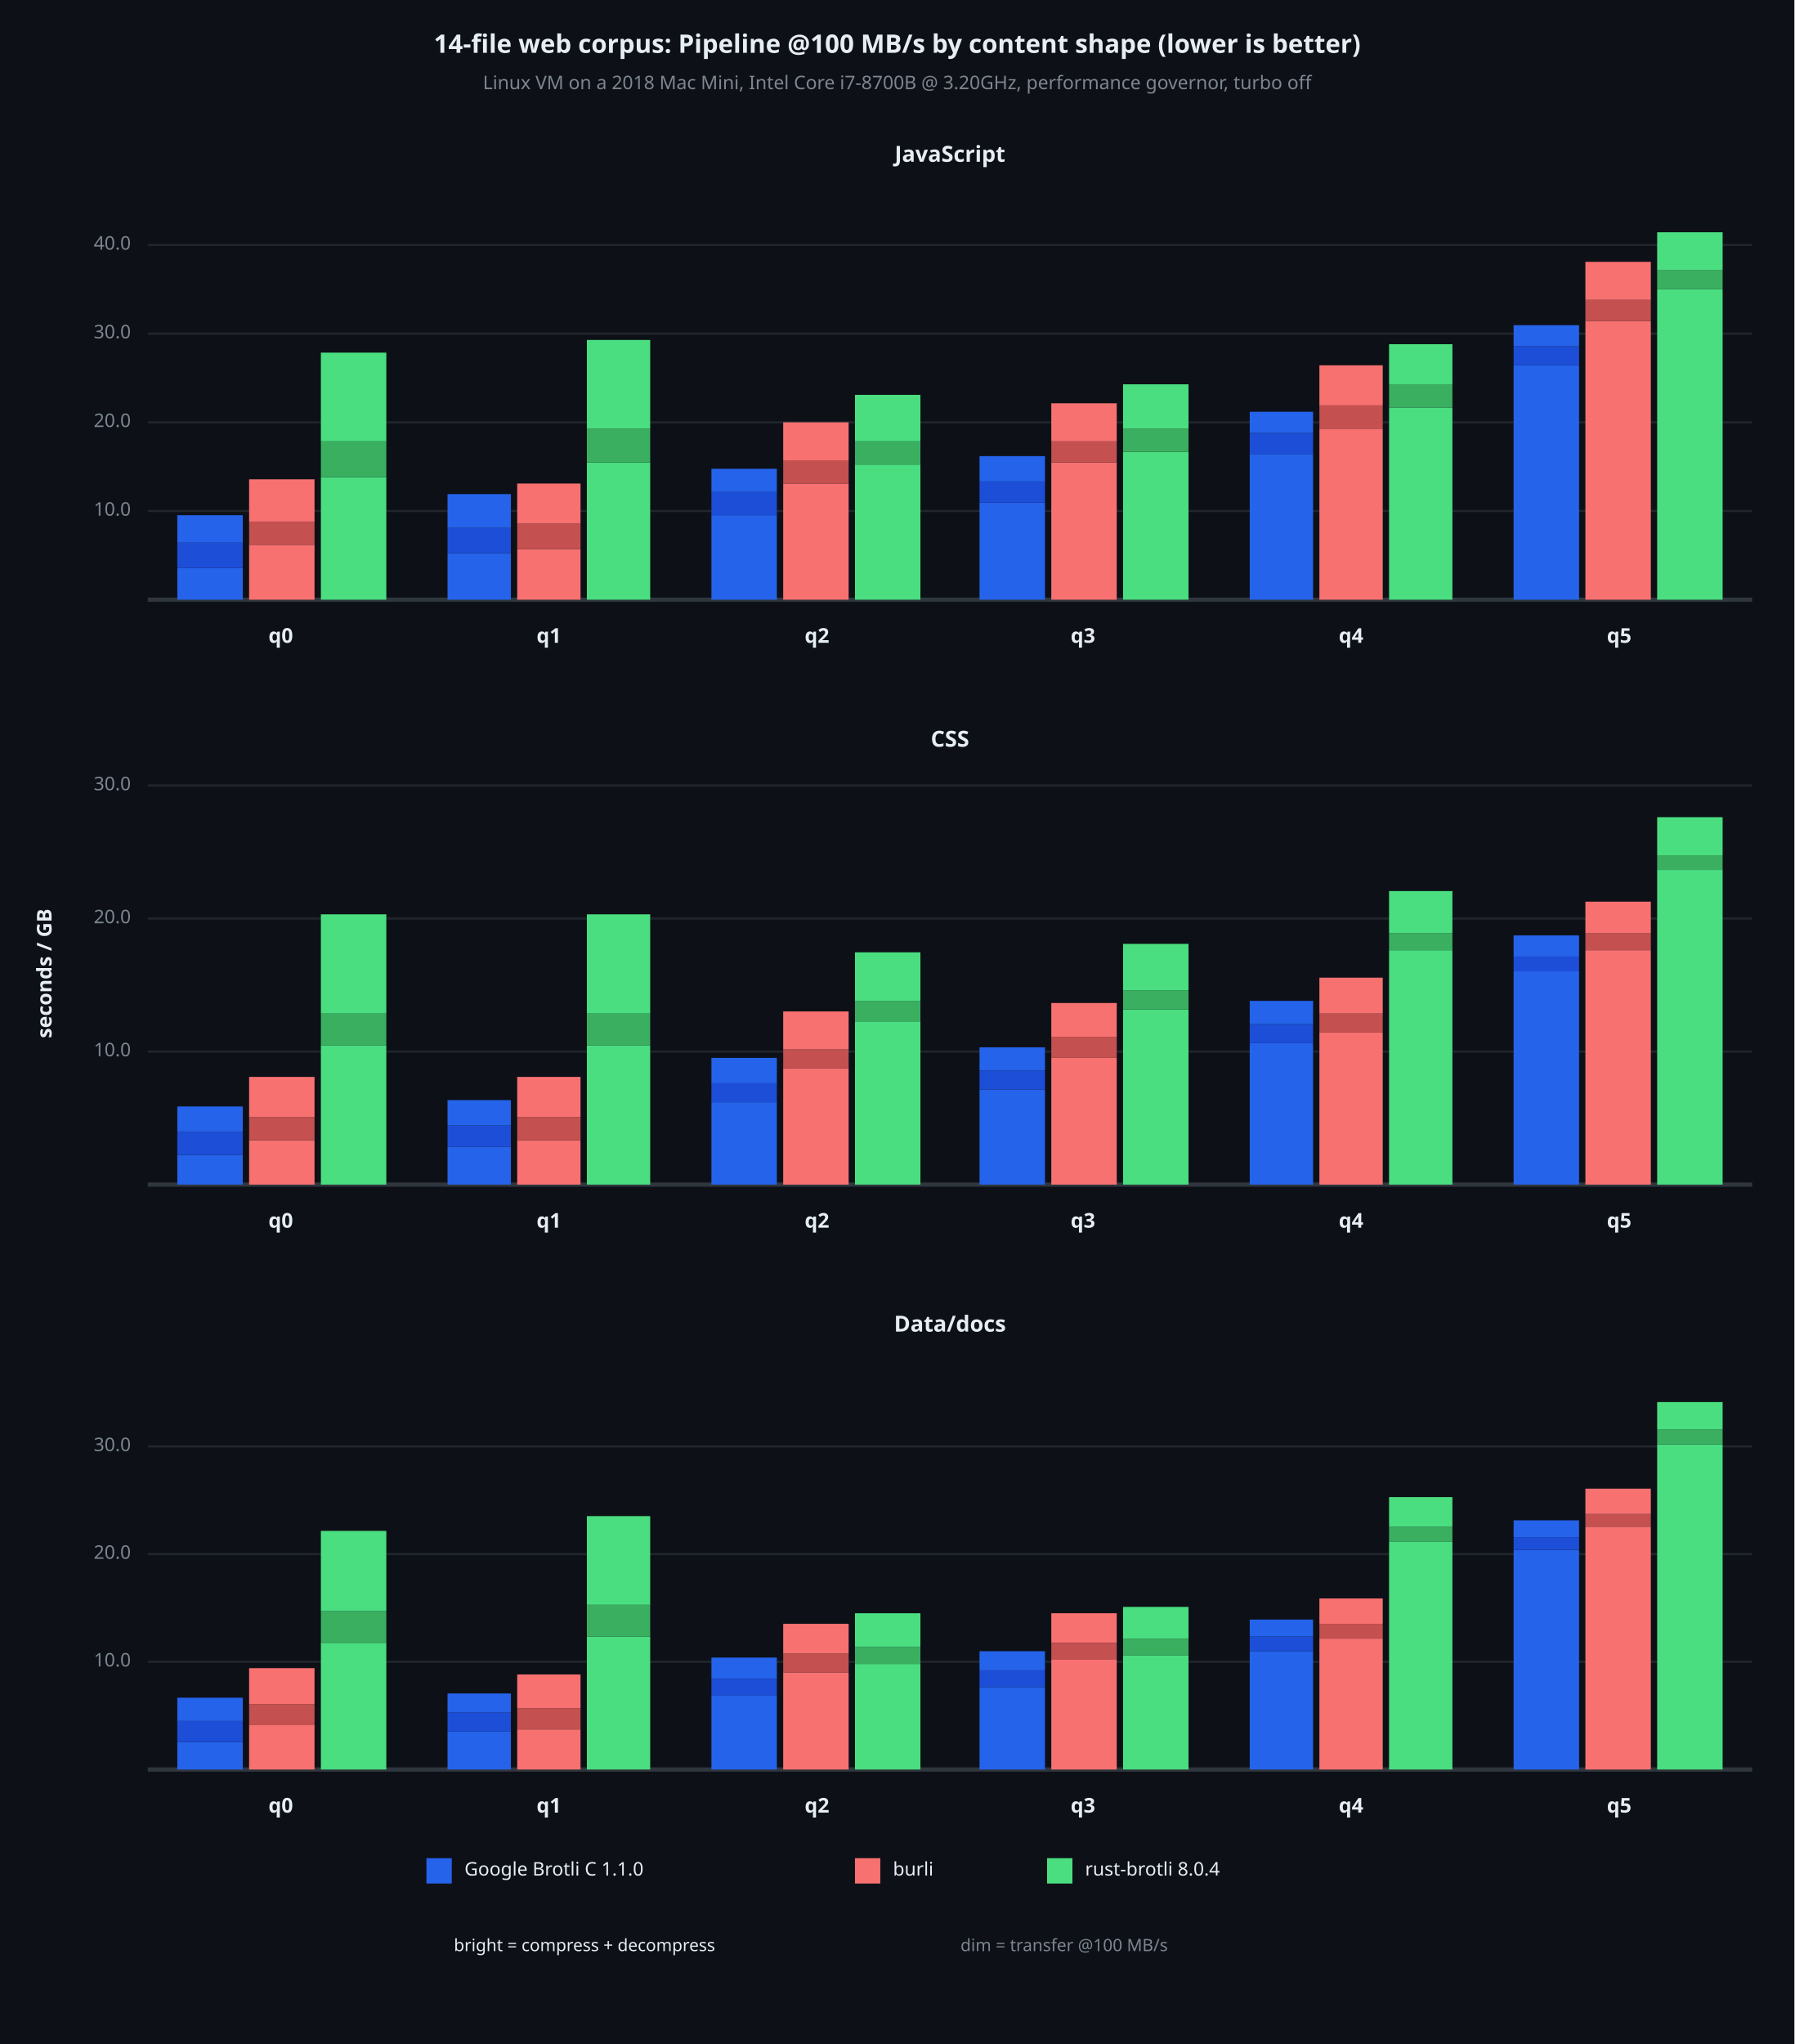
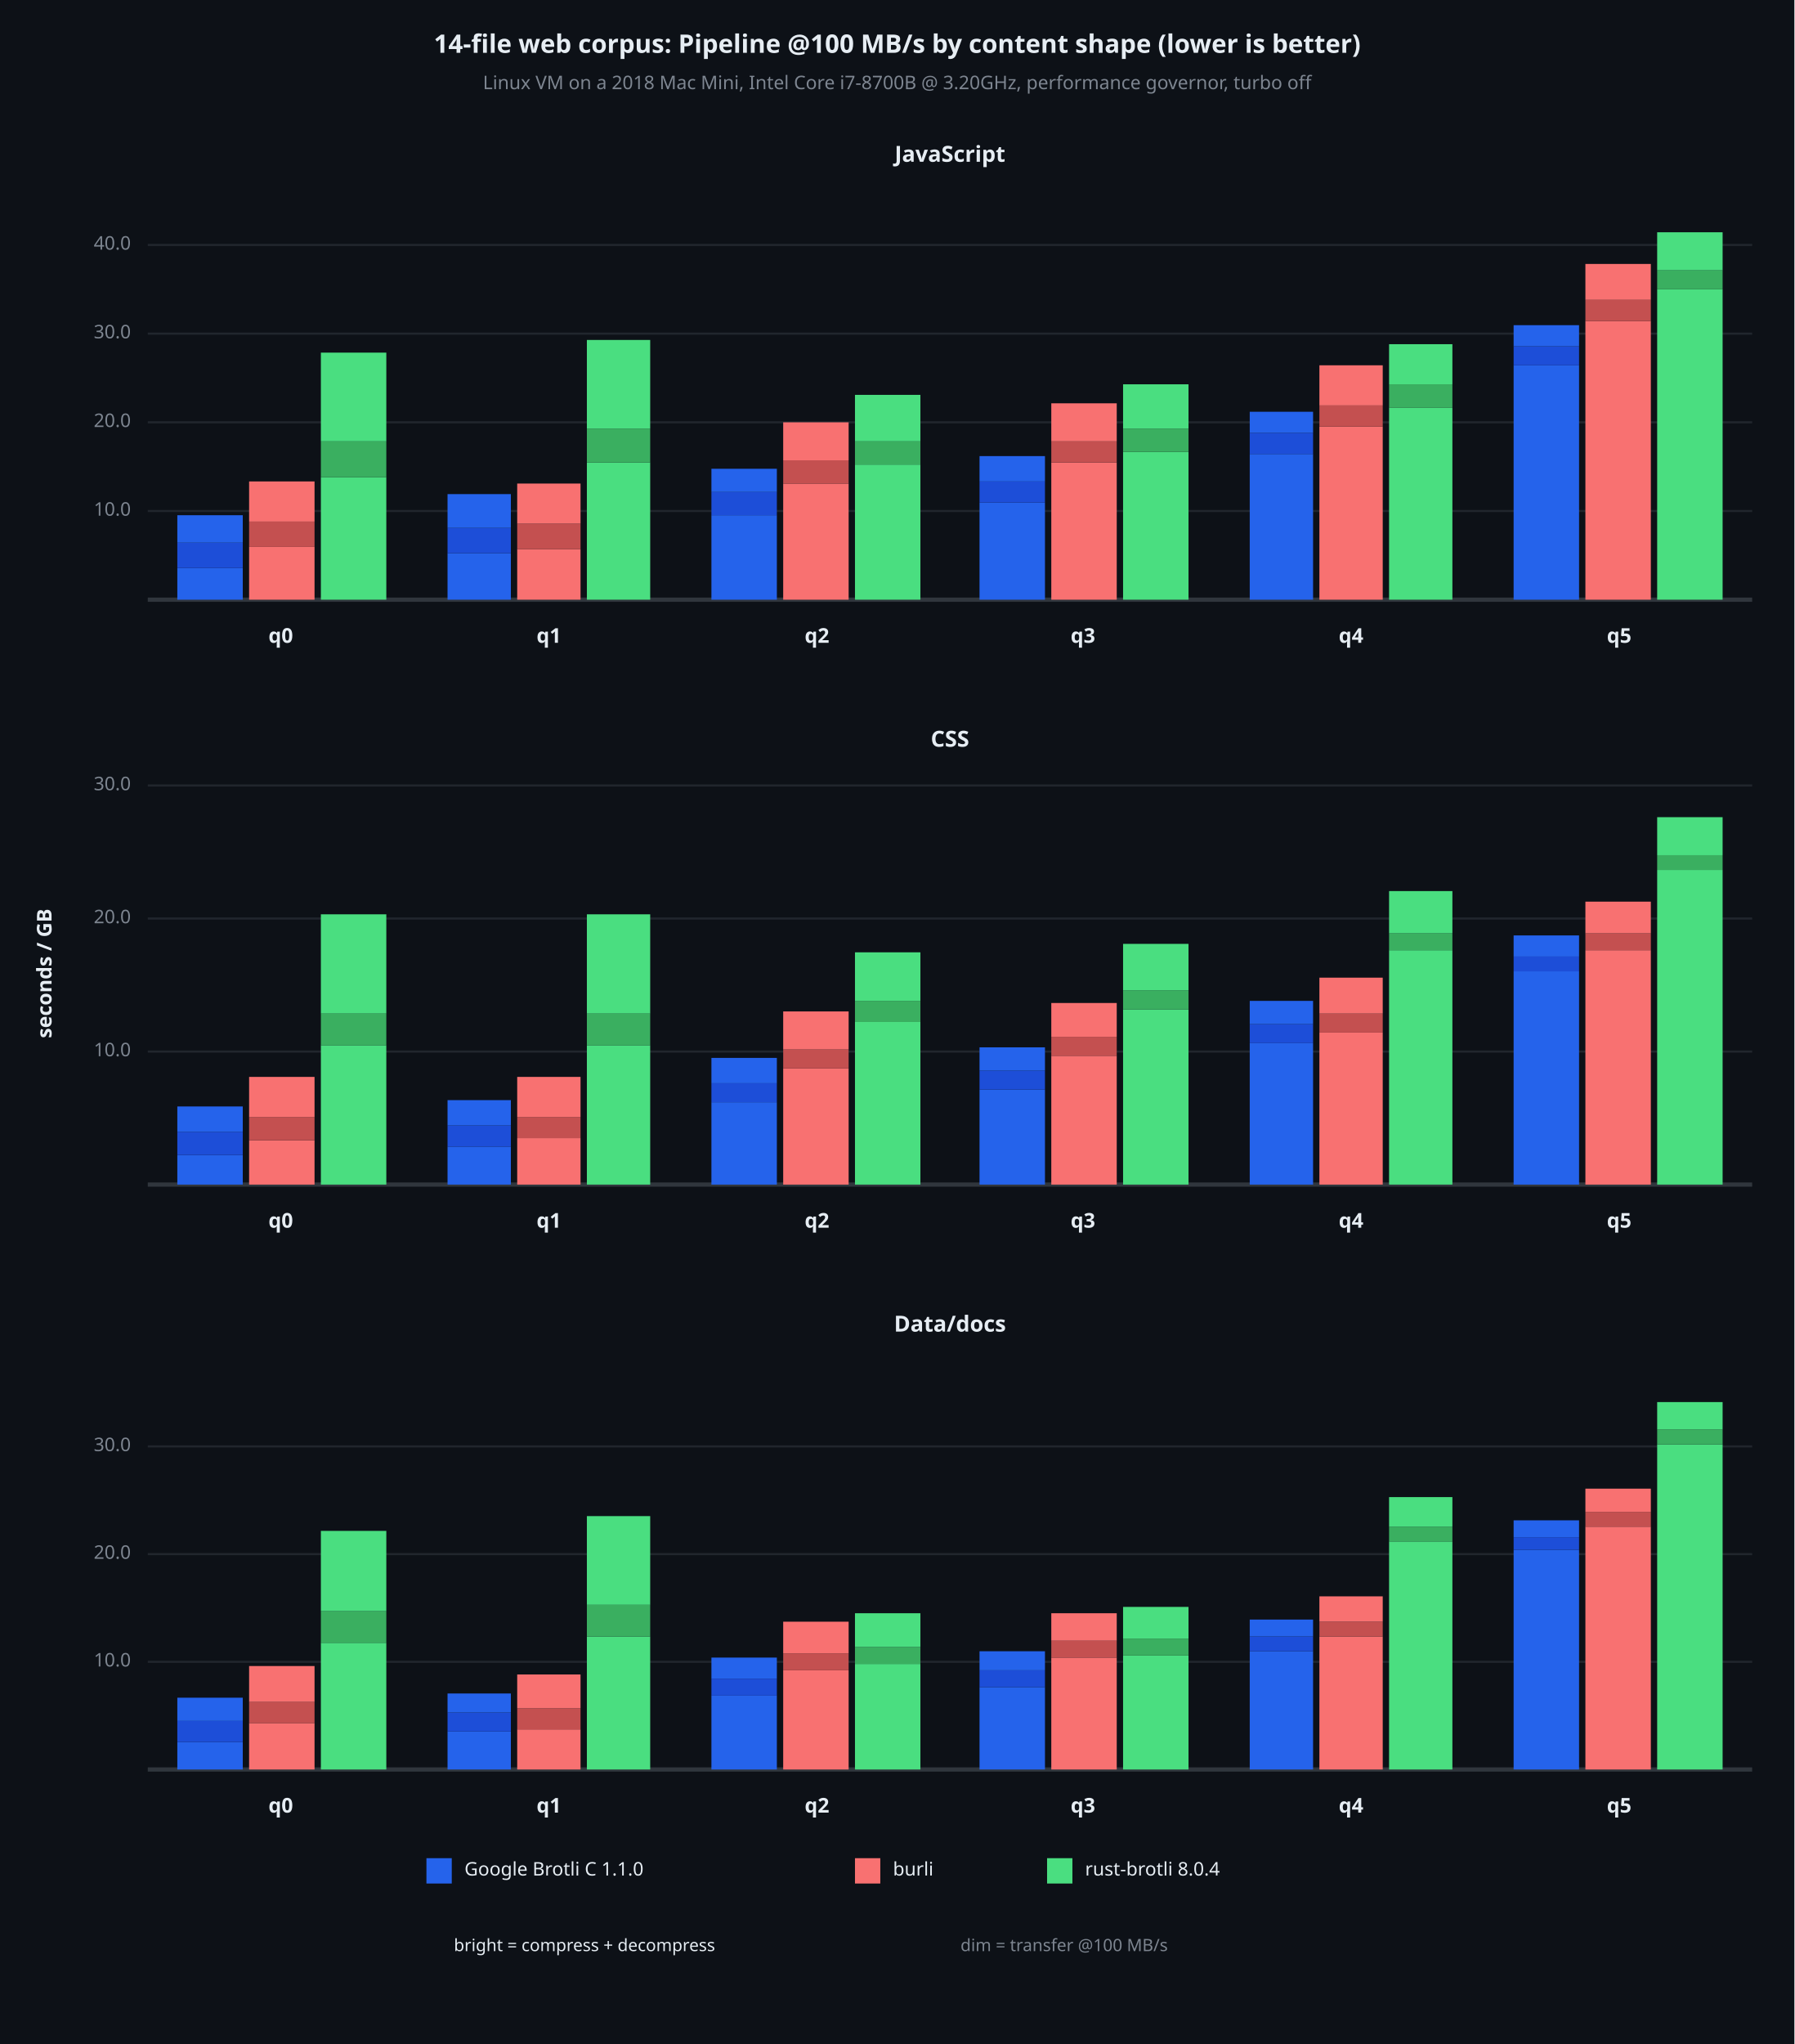
<svg xmlns="http://www.w3.org/2000/svg" viewBox="0 0 850 968" font-family="system-ui, -apple-system, sans-serif">
  <rect x="0" y="0" width="850" height="968" opacity="1" fill="#0D1117" stroke="none" />
  <text x="425" y="22" dy="0.5ex" text-anchor="middle" font-family="sans-serif" font-size="12.097" opacity="1" fill="#E6EDF3" font-weight="bold">
14-file web corpus: Pipeline @100 MB/s by content shape (lower is better)
</text>
  <text x="425" y="40" dy="0.5ex" text-anchor="middle" font-family="sans-serif" font-size="8.871" opacity="1" fill="#7D8590">
Linux VM on a 2018 Mac Mini, Intel Core i7-8700B @ 3.20GHz, performance governor, turbo off
</text>
  <text x="22" y="461" dy="0.5ex" text-anchor="middle" font-family="sans-serif" font-size="9.677" opacity="1" fill="#E6EDF3" font-weight="bold" transform="rotate(270, 22, 461)">
seconds / GB
</text>
  <text x="450" y="74" dy="0.5ex" text-anchor="middle" font-family="sans-serif" font-size="10.484" opacity="1" fill="#E6EDF3" font-weight="bold">
JavaScript
</text>
  <polyline fill="none" opacity="1" stroke="#21262D" stroke-width="1" points="70,242 830,242 " />
  <text x="62" y="242" dy="0.5ex" text-anchor="end" font-family="sans-serif" font-size="8.871" opacity="1" fill="#7D8590">
10.0
</text>
  <polyline fill="none" opacity="1" stroke="#21262D" stroke-width="1" points="70,200 830,200 " />
  <text x="62" y="200" dy="0.5ex" text-anchor="end" font-family="sans-serif" font-size="8.871" opacity="1" fill="#7D8590">
20.0
</text>
  <polyline fill="none" opacity="1" stroke="#21262D" stroke-width="1" points="70,158 830,158 " />
  <text x="62" y="158" dy="0.5ex" text-anchor="end" font-family="sans-serif" font-size="8.871" opacity="1" fill="#7D8590">
30.0
</text>
  <polyline fill="none" opacity="1" stroke="#21262D" stroke-width="1" points="70,116 830,116 " />
  <text x="62" y="116" dy="0.5ex" text-anchor="end" font-family="sans-serif" font-size="8.871" opacity="1" fill="#7D8590">
40.0
</text>
  <polyline fill="none" opacity="1" stroke="#30363D" stroke-width="2" points="70,284 830,284 " />
  <rect x="84" y="269" width="31" height="15" opacity="1" fill="#2563EB" stroke="none" />
  <rect x="84" y="257" width="31" height="12" opacity="1" fill="#1D4ED8" stroke="none" />
  <rect x="84" y="244" width="31" height="13" opacity="1" fill="#2563EB" stroke="none" />
-   <rect x="118" y="258" width="31" height="26" opacity="1" fill="#F87171" stroke="none" />
-   <rect x="118" y="247" width="31" height="11" opacity="1" fill="#C45050" stroke="none" />
-   <rect x="118" y="227" width="31" height="20" opacity="1" fill="#F87171" stroke="none" />
+   <rect x="118" y="259" width="31" height="25" opacity="1" fill="#F87171" stroke="none" />
+   <rect x="118" y="247" width="31" height="12" opacity="1" fill="#C45050" stroke="none" />
+   <rect x="118" y="228" width="31" height="19" opacity="1" fill="#F87171" stroke="none" />
  <rect x="152" y="226" width="31" height="58" opacity="1" fill="#4ADE80" stroke="none" />
  <rect x="152" y="209" width="31" height="17" opacity="1" fill="#3AAF60" stroke="none" />
  <rect x="152" y="167" width="31" height="42" opacity="1" fill="#4ADE80" stroke="none" />
  <text x="133" y="302" dy="0.5ex" text-anchor="middle" font-family="sans-serif" font-size="9.677" opacity="1" fill="#E6EDF3" font-weight="bold">
q0
</text>
  <rect x="212" y="262" width="30" height="22" opacity="1" fill="#2563EB" stroke="none" />
  <rect x="212" y="250" width="30" height="12" opacity="1" fill="#1D4ED8" stroke="none" />
  <rect x="212" y="234" width="30" height="16" opacity="1" fill="#2563EB" stroke="none" />
  <rect x="245" y="260" width="30" height="24" opacity="1" fill="#F87171" stroke="none" />
  <rect x="245" y="248" width="30" height="12" opacity="1" fill="#C45050" stroke="none" />
  <rect x="245" y="229" width="30" height="19" opacity="1" fill="#F87171" stroke="none" />
  <rect x="278" y="219" width="30" height="65" opacity="1" fill="#4ADE80" stroke="none" />
  <rect x="278" y="203" width="30" height="16" opacity="1" fill="#3AAF60" stroke="none" />
  <rect x="278" y="161" width="30" height="42" opacity="1" fill="#4ADE80" stroke="none" />
  <text x="260" y="302" dy="0.5ex" text-anchor="middle" font-family="sans-serif" font-size="9.677" opacity="1" fill="#E6EDF3" font-weight="bold">
q1
</text>
  <rect x="337" y="244" width="31" height="40" opacity="1" fill="#2563EB" stroke="none" />
  <rect x="337" y="233" width="31" height="11" opacity="1" fill="#1D4ED8" stroke="none" />
  <rect x="337" y="222" width="31" height="11" opacity="1" fill="#2563EB" stroke="none" />
  <rect x="371" y="229" width="31" height="55" opacity="1" fill="#F87171" stroke="none" />
  <rect x="371" y="218" width="31" height="11" opacity="1" fill="#C45050" stroke="none" />
  <rect x="371" y="200" width="31" height="18" opacity="1" fill="#F87171" stroke="none" />
  <rect x="405" y="220" width="31" height="64" opacity="1" fill="#4ADE80" stroke="none" />
  <rect x="405" y="209" width="31" height="11" opacity="1" fill="#3AAF60" stroke="none" />
  <rect x="405" y="187" width="31" height="22" opacity="1" fill="#4ADE80" stroke="none" />
  <text x="387" y="302" dy="0.5ex" text-anchor="middle" font-family="sans-serif" font-size="9.677" opacity="1" fill="#E6EDF3" font-weight="bold">
q2
</text>
  <rect x="464" y="238" width="31" height="46" opacity="1" fill="#2563EB" stroke="none" />
  <rect x="464" y="228" width="31" height="10" opacity="1" fill="#1D4ED8" stroke="none" />
  <rect x="464" y="216" width="31" height="12" opacity="1" fill="#2563EB" stroke="none" />
  <rect x="498" y="219" width="31" height="65" opacity="1" fill="#F87171" stroke="none" />
  <rect x="498" y="209" width="31" height="10" opacity="1" fill="#C45050" stroke="none" />
  <rect x="498" y="191" width="31" height="18" opacity="1" fill="#F87171" stroke="none" />
  <rect x="532" y="214" width="31" height="70" opacity="1" fill="#4ADE80" stroke="none" />
  <rect x="532" y="203" width="31" height="11" opacity="1" fill="#3AAF60" stroke="none" />
  <rect x="532" y="182" width="31" height="21" opacity="1" fill="#4ADE80" stroke="none" />
  <text x="513" y="302" dy="0.5ex" text-anchor="middle" font-family="sans-serif" font-size="9.677" opacity="1" fill="#E6EDF3" font-weight="bold">
q3
</text>
  <rect x="592" y="215" width="30" height="69" opacity="1" fill="#2563EB" stroke="none" />
  <rect x="592" y="205" width="30" height="10" opacity="1" fill="#1D4ED8" stroke="none" />
  <rect x="592" y="195" width="30" height="10" opacity="1" fill="#2563EB" stroke="none" />
-   <rect x="625" y="203" width="30" height="81" opacity="1" fill="#F87171" stroke="none" />
-   <rect x="625" y="192" width="30" height="11" opacity="1" fill="#C45050" stroke="none" />
+   <rect x="625" y="202" width="30" height="82" opacity="1" fill="#F87171" stroke="none" />
+   <rect x="625" y="192" width="30" height="10" opacity="1" fill="#C45050" stroke="none" />
  <rect x="625" y="173" width="30" height="19" opacity="1" fill="#F87171" stroke="none" />
  <rect x="658" y="193" width="30" height="91" opacity="1" fill="#4ADE80" stroke="none" />
  <rect x="658" y="182" width="30" height="11" opacity="1" fill="#3AAF60" stroke="none" />
  <rect x="658" y="163" width="30" height="19" opacity="1" fill="#4ADE80" stroke="none" />
  <text x="640" y="302" dy="0.5ex" text-anchor="middle" font-family="sans-serif" font-size="9.677" opacity="1" fill="#E6EDF3" font-weight="bold">
q4
</text>
  <rect x="717" y="173" width="31" height="111" opacity="1" fill="#2563EB" stroke="none" />
  <rect x="717" y="164" width="31" height="9" opacity="1" fill="#1D4ED8" stroke="none" />
  <rect x="717" y="154" width="31" height="10" opacity="1" fill="#2563EB" stroke="none" />
  <rect x="751" y="152" width="31" height="132" opacity="1" fill="#F87171" stroke="none" />
  <rect x="751" y="142" width="31" height="10" opacity="1" fill="#C45050" stroke="none" />
-   <rect x="751" y="124" width="31" height="18" opacity="1" fill="#F87171" stroke="none" />
+   <rect x="751" y="125" width="31" height="17" opacity="1" fill="#F87171" stroke="none" />
  <rect x="785" y="137" width="31" height="147" opacity="1" fill="#4ADE80" stroke="none" />
  <rect x="785" y="128" width="31" height="9" opacity="1" fill="#3AAF60" stroke="none" />
  <rect x="785" y="110" width="31" height="18" opacity="1" fill="#4ADE80" stroke="none" />
  <text x="767" y="302" dy="0.5ex" text-anchor="middle" font-family="sans-serif" font-size="9.677" opacity="1" fill="#E6EDF3" font-weight="bold">
q5
</text>
  <text x="450" y="351" dy="0.5ex" text-anchor="middle" font-family="sans-serif" font-size="10.484" opacity="1" fill="#E6EDF3" font-weight="bold">
CSS
</text>
  <polyline fill="none" opacity="1" stroke="#21262D" stroke-width="1" points="70,498 830,498 " />
  <text x="62" y="498" dy="0.5ex" text-anchor="end" font-family="sans-serif" font-size="8.871" opacity="1" fill="#7D8590">
10.0
</text>
  <polyline fill="none" opacity="1" stroke="#21262D" stroke-width="1" points="70,435 830,435 " />
  <text x="62" y="435" dy="0.5ex" text-anchor="end" font-family="sans-serif" font-size="8.871" opacity="1" fill="#7D8590">
20.0
</text>
  <polyline fill="none" opacity="1" stroke="#21262D" stroke-width="1" points="70,372 830,372 " />
  <text x="62" y="372" dy="0.5ex" text-anchor="end" font-family="sans-serif" font-size="8.871" opacity="1" fill="#7D8590">
30.0
</text>
  <polyline fill="none" opacity="1" stroke="#30363D" stroke-width="2" points="70,561 830,561 " />
  <rect x="84" y="547" width="31" height="14" opacity="1" fill="#2563EB" stroke="none" />
  <rect x="84" y="536" width="31" height="11" opacity="1" fill="#1D4ED8" stroke="none" />
  <rect x="84" y="524" width="31" height="12" opacity="1" fill="#2563EB" stroke="none" />
  <rect x="118" y="540" width="31" height="21" opacity="1" fill="#F87171" stroke="none" />
  <rect x="118" y="529" width="31" height="11" opacity="1" fill="#C45050" stroke="none" />
  <rect x="118" y="510" width="31" height="19" opacity="1" fill="#F87171" stroke="none" />
  <rect x="152" y="495" width="31" height="66" opacity="1" fill="#4ADE80" stroke="none" />
  <rect x="152" y="480" width="31" height="15" opacity="1" fill="#3AAF60" stroke="none" />
  <rect x="152" y="433" width="31" height="47" opacity="1" fill="#4ADE80" stroke="none" />
  <text x="133" y="579" dy="0.5ex" text-anchor="middle" font-family="sans-serif" font-size="9.677" opacity="1" fill="#E6EDF3" font-weight="bold">
q0
</text>
  <rect x="212" y="543" width="30" height="18" opacity="1" fill="#2563EB" stroke="none" />
  <rect x="212" y="533" width="30" height="10" opacity="1" fill="#1D4ED8" stroke="none" />
  <rect x="212" y="521" width="30" height="12" opacity="1" fill="#2563EB" stroke="none" />
-   <rect x="245" y="540" width="30" height="21" opacity="1" fill="#F87171" stroke="none" />
-   <rect x="245" y="529" width="30" height="11" opacity="1" fill="#C45050" stroke="none" />
+   <rect x="245" y="539" width="30" height="22" opacity="1" fill="#F87171" stroke="none" />
+   <rect x="245" y="529" width="30" height="10" opacity="1" fill="#C45050" stroke="none" />
  <rect x="245" y="510" width="30" height="19" opacity="1" fill="#F87171" stroke="none" />
  <rect x="278" y="495" width="30" height="66" opacity="1" fill="#4ADE80" stroke="none" />
  <rect x="278" y="480" width="30" height="15" opacity="1" fill="#3AAF60" stroke="none" />
  <rect x="278" y="433" width="30" height="47" opacity="1" fill="#4ADE80" stroke="none" />
  <text x="260" y="579" dy="0.5ex" text-anchor="middle" font-family="sans-serif" font-size="9.677" opacity="1" fill="#E6EDF3" font-weight="bold">
q1
</text>
  <rect x="337" y="522" width="31" height="39" opacity="1" fill="#2563EB" stroke="none" />
  <rect x="337" y="513" width="31" height="9" opacity="1" fill="#1D4ED8" stroke="none" />
  <rect x="337" y="501" width="31" height="12" opacity="1" fill="#2563EB" stroke="none" />
  <rect x="371" y="506" width="31" height="55" opacity="1" fill="#F87171" stroke="none" />
  <rect x="371" y="497" width="31" height="9" opacity="1" fill="#C45050" stroke="none" />
  <rect x="371" y="479" width="31" height="18" opacity="1" fill="#F87171" stroke="none" />
  <rect x="405" y="484" width="31" height="77" opacity="1" fill="#4ADE80" stroke="none" />
  <rect x="405" y="474" width="31" height="10" opacity="1" fill="#3AAF60" stroke="none" />
  <rect x="405" y="451" width="31" height="23" opacity="1" fill="#4ADE80" stroke="none" />
  <text x="387" y="579" dy="0.5ex" text-anchor="middle" font-family="sans-serif" font-size="9.677" opacity="1" fill="#E6EDF3" font-weight="bold">
q2
</text>
  <rect x="464" y="516" width="31" height="45" opacity="1" fill="#2563EB" stroke="none" />
  <rect x="464" y="507" width="31" height="9" opacity="1" fill="#1D4ED8" stroke="none" />
  <rect x="464" y="496" width="31" height="11" opacity="1" fill="#2563EB" stroke="none" />
-   <rect x="498" y="501" width="31" height="60" opacity="1" fill="#F87171" stroke="none" />
-   <rect x="498" y="491" width="31" height="10" opacity="1" fill="#C45050" stroke="none" />
+   <rect x="498" y="500" width="31" height="61" opacity="1" fill="#F87171" stroke="none" />
+   <rect x="498" y="491" width="31" height="9" opacity="1" fill="#C45050" stroke="none" />
  <rect x="498" y="475" width="31" height="16" opacity="1" fill="#F87171" stroke="none" />
  <rect x="532" y="478" width="31" height="83" opacity="1" fill="#4ADE80" stroke="none" />
  <rect x="532" y="469" width="31" height="9" opacity="1" fill="#3AAF60" stroke="none" />
  <rect x="532" y="447" width="31" height="22" opacity="1" fill="#4ADE80" stroke="none" />
  <text x="513" y="579" dy="0.5ex" text-anchor="middle" font-family="sans-serif" font-size="9.677" opacity="1" fill="#E6EDF3" font-weight="bold">
q3
</text>
  <rect x="592" y="494" width="30" height="67" opacity="1" fill="#2563EB" stroke="none" />
  <rect x="592" y="485" width="30" height="9" opacity="1" fill="#1D4ED8" stroke="none" />
  <rect x="592" y="474" width="30" height="11" opacity="1" fill="#2563EB" stroke="none" />
  <rect x="625" y="489" width="30" height="72" opacity="1" fill="#F87171" stroke="none" />
  <rect x="625" y="480" width="30" height="9" opacity="1" fill="#C45050" stroke="none" />
  <rect x="625" y="463" width="30" height="17" opacity="1" fill="#F87171" stroke="none" />
  <rect x="658" y="450" width="30" height="111" opacity="1" fill="#4ADE80" stroke="none" />
  <rect x="658" y="442" width="30" height="8" opacity="1" fill="#3AAF60" stroke="none" />
  <rect x="658" y="422" width="30" height="20" opacity="1" fill="#4ADE80" stroke="none" />
  <text x="640" y="579" dy="0.5ex" text-anchor="middle" font-family="sans-serif" font-size="9.677" opacity="1" fill="#E6EDF3" font-weight="bold">
q4
</text>
  <rect x="717" y="460" width="31" height="101" opacity="1" fill="#2563EB" stroke="none" />
  <rect x="717" y="453" width="31" height="7" opacity="1" fill="#1D4ED8" stroke="none" />
  <rect x="717" y="443" width="31" height="10" opacity="1" fill="#2563EB" stroke="none" />
  <rect x="751" y="450" width="31" height="111" opacity="1" fill="#F87171" stroke="none" />
  <rect x="751" y="442" width="31" height="8" opacity="1" fill="#C45050" stroke="none" />
  <rect x="751" y="427" width="31" height="15" opacity="1" fill="#F87171" stroke="none" />
  <rect x="785" y="412" width="31" height="149" opacity="1" fill="#4ADE80" stroke="none" />
  <rect x="785" y="405" width="31" height="7" opacity="1" fill="#3AAF60" stroke="none" />
  <rect x="785" y="387" width="31" height="18" opacity="1" fill="#4ADE80" stroke="none" />
  <text x="767" y="579" dy="0.5ex" text-anchor="middle" font-family="sans-serif" font-size="9.677" opacity="1" fill="#E6EDF3" font-weight="bold">
q5
</text>
  <text x="450" y="628" dy="0.5ex" text-anchor="middle" font-family="sans-serif" font-size="10.484" opacity="1" fill="#E6EDF3" font-weight="bold">
Data/docs
</text>
  <polyline fill="none" opacity="1" stroke="#21262D" stroke-width="1" points="70,787 830,787 " />
  <text x="62" y="787" dy="0.5ex" text-anchor="end" font-family="sans-serif" font-size="8.871" opacity="1" fill="#7D8590">
10.0
</text>
  <polyline fill="none" opacity="1" stroke="#21262D" stroke-width="1" points="70,736 830,736 " />
  <text x="62" y="736" dy="0.5ex" text-anchor="end" font-family="sans-serif" font-size="8.871" opacity="1" fill="#7D8590">
20.0
</text>
  <polyline fill="none" opacity="1" stroke="#21262D" stroke-width="1" points="70,685 830,685 " />
  <text x="62" y="685" dy="0.5ex" text-anchor="end" font-family="sans-serif" font-size="8.871" opacity="1" fill="#7D8590">
30.0
</text>
  <polyline fill="none" opacity="1" stroke="#30363D" stroke-width="2" points="70,838 830,838 " />
  <rect x="84" y="825" width="31" height="13" opacity="1" fill="#2563EB" stroke="none" />
  <rect x="84" y="815" width="31" height="10" opacity="1" fill="#1D4ED8" stroke="none" />
  <rect x="84" y="804" width="31" height="11" opacity="1" fill="#2563EB" stroke="none" />
-   <rect x="118" y="817" width="31" height="21" opacity="1" fill="#F87171" stroke="none" />
-   <rect x="118" y="807" width="31" height="10" opacity="1" fill="#C45050" stroke="none" />
-   <rect x="118" y="790" width="31" height="17" opacity="1" fill="#F87171" stroke="none" />
+   <rect x="118" y="816" width="31" height="22" opacity="1" fill="#F87171" stroke="none" />
+   <rect x="118" y="806" width="31" height="10" opacity="1" fill="#C45050" stroke="none" />
+   <rect x="118" y="789" width="31" height="17" opacity="1" fill="#F87171" stroke="none" />
  <rect x="152" y="778" width="31" height="60" opacity="1" fill="#4ADE80" stroke="none" />
  <rect x="152" y="763" width="31" height="15" opacity="1" fill="#3AAF60" stroke="none" />
  <rect x="152" y="725" width="31" height="38" opacity="1" fill="#4ADE80" stroke="none" />
  <text x="133" y="856" dy="0.5ex" text-anchor="middle" font-family="sans-serif" font-size="9.677" opacity="1" fill="#E6EDF3" font-weight="bold">
q0
</text>
  <rect x="212" y="820" width="30" height="18" opacity="1" fill="#2563EB" stroke="none" />
  <rect x="212" y="811" width="30" height="9" opacity="1" fill="#1D4ED8" stroke="none" />
  <rect x="212" y="802" width="30" height="9" opacity="1" fill="#2563EB" stroke="none" />
  <rect x="245" y="819" width="30" height="19" opacity="1" fill="#F87171" stroke="none" />
  <rect x="245" y="809" width="30" height="10" opacity="1" fill="#C45050" stroke="none" />
  <rect x="245" y="793" width="30" height="16" opacity="1" fill="#F87171" stroke="none" />
  <rect x="278" y="775" width="30" height="63" opacity="1" fill="#4ADE80" stroke="none" />
  <rect x="278" y="760" width="30" height="15" opacity="1" fill="#3AAF60" stroke="none" />
  <rect x="278" y="718" width="30" height="42" opacity="1" fill="#4ADE80" stroke="none" />
  <text x="260" y="856" dy="0.5ex" text-anchor="middle" font-family="sans-serif" font-size="9.677" opacity="1" fill="#E6EDF3" font-weight="bold">
q1
</text>
  <rect x="337" y="803" width="31" height="35" opacity="1" fill="#2563EB" stroke="none" />
  <rect x="337" y="795" width="31" height="8" opacity="1" fill="#1D4ED8" stroke="none" />
  <rect x="337" y="785" width="31" height="10" opacity="1" fill="#2563EB" stroke="none" />
-   <rect x="371" y="792" width="31" height="46" opacity="1" fill="#F87171" stroke="none" />
-   <rect x="371" y="783" width="31" height="9" opacity="1" fill="#C45050" stroke="none" />
-   <rect x="371" y="769" width="31" height="14" opacity="1" fill="#F87171" stroke="none" />
+   <rect x="371" y="791" width="31" height="47" opacity="1" fill="#F87171" stroke="none" />
+   <rect x="371" y="783" width="31" height="8" opacity="1" fill="#C45050" stroke="none" />
+   <rect x="371" y="768" width="31" height="15" opacity="1" fill="#F87171" stroke="none" />
  <rect x="405" y="788" width="31" height="50" opacity="1" fill="#4ADE80" stroke="none" />
  <rect x="405" y="780" width="31" height="8" opacity="1" fill="#3AAF60" stroke="none" />
  <rect x="405" y="764" width="31" height="16" opacity="1" fill="#4ADE80" stroke="none" />
  <text x="387" y="856" dy="0.5ex" text-anchor="middle" font-family="sans-serif" font-size="9.677" opacity="1" fill="#E6EDF3" font-weight="bold">
q2
</text>
  <rect x="464" y="799" width="31" height="39" opacity="1" fill="#2563EB" stroke="none" />
  <rect x="464" y="791" width="31" height="8" opacity="1" fill="#1D4ED8" stroke="none" />
  <rect x="464" y="782" width="31" height="9" opacity="1" fill="#2563EB" stroke="none" />
-   <rect x="498" y="786" width="31" height="52" opacity="1" fill="#F87171" stroke="none" />
-   <rect x="498" y="778" width="31" height="8" opacity="1" fill="#C45050" stroke="none" />
-   <rect x="498" y="764" width="31" height="14" opacity="1" fill="#F87171" stroke="none" />
+   <rect x="498" y="785" width="31" height="53" opacity="1" fill="#F87171" stroke="none" />
+   <rect x="498" y="777" width="31" height="8" opacity="1" fill="#C45050" stroke="none" />
+   <rect x="498" y="764" width="31" height="13" opacity="1" fill="#F87171" stroke="none" />
  <rect x="532" y="784" width="31" height="54" opacity="1" fill="#4ADE80" stroke="none" />
  <rect x="532" y="776" width="31" height="8" opacity="1" fill="#3AAF60" stroke="none" />
  <rect x="532" y="761" width="31" height="15" opacity="1" fill="#4ADE80" stroke="none" />
  <text x="513" y="856" dy="0.5ex" text-anchor="middle" font-family="sans-serif" font-size="9.677" opacity="1" fill="#E6EDF3" font-weight="bold">
q3
</text>
  <rect x="592" y="782" width="30" height="56" opacity="1" fill="#2563EB" stroke="none" />
  <rect x="592" y="775" width="30" height="7" opacity="1" fill="#1D4ED8" stroke="none" />
  <rect x="592" y="767" width="30" height="8" opacity="1" fill="#2563EB" stroke="none" />
-   <rect x="625" y="776" width="30" height="62" opacity="1" fill="#F87171" stroke="none" />
-   <rect x="625" y="769" width="30" height="7" opacity="1" fill="#C45050" stroke="none" />
-   <rect x="625" y="757" width="30" height="12" opacity="1" fill="#F87171" stroke="none" />
+   <rect x="625" y="775" width="30" height="63" opacity="1" fill="#F87171" stroke="none" />
+   <rect x="625" y="768" width="30" height="7" opacity="1" fill="#C45050" stroke="none" />
+   <rect x="625" y="756" width="30" height="12" opacity="1" fill="#F87171" stroke="none" />
  <rect x="658" y="730" width="30" height="108" opacity="1" fill="#4ADE80" stroke="none" />
  <rect x="658" y="723" width="30" height="7" opacity="1" fill="#3AAF60" stroke="none" />
  <rect x="658" y="709" width="30" height="14" opacity="1" fill="#4ADE80" stroke="none" />
  <text x="640" y="856" dy="0.5ex" text-anchor="middle" font-family="sans-serif" font-size="9.677" opacity="1" fill="#E6EDF3" font-weight="bold">
q4
</text>
  <rect x="717" y="734" width="31" height="104" opacity="1" fill="#2563EB" stroke="none" />
  <rect x="717" y="728" width="31" height="6" opacity="1" fill="#1D4ED8" stroke="none" />
  <rect x="717" y="720" width="31" height="8" opacity="1" fill="#2563EB" stroke="none" />
  <rect x="751" y="723" width="31" height="115" opacity="1" fill="#F87171" stroke="none" />
-   <rect x="751" y="717" width="31" height="6" opacity="1" fill="#C45050" stroke="none" />
-   <rect x="751" y="705" width="31" height="12" opacity="1" fill="#F87171" stroke="none" />
+   <rect x="751" y="716" width="31" height="7" opacity="1" fill="#C45050" stroke="none" />
+   <rect x="751" y="705" width="31" height="11" opacity="1" fill="#F87171" stroke="none" />
  <rect x="785" y="684" width="31" height="154" opacity="1" fill="#4ADE80" stroke="none" />
  <rect x="785" y="677" width="31" height="7" opacity="1" fill="#3AAF60" stroke="none" />
  <rect x="785" y="664" width="31" height="13" opacity="1" fill="#4ADE80" stroke="none" />
  <text x="767" y="856" dy="0.5ex" text-anchor="middle" font-family="sans-serif" font-size="9.677" opacity="1" fill="#E6EDF3" font-weight="bold">
q5
</text>
  <rect x="202" y="880" width="12" height="12" opacity="1" fill="#2563EB" stroke="none" />
  <text x="220" y="886" dy="0.5ex" text-anchor="start" font-family="sans-serif" font-size="8.871" opacity="1" fill="#E6EDF3">
Google Brotli C 1.1.0
</text>
  <rect x="405" y="880" width="12" height="12" opacity="1" fill="#F87171" stroke="none" />
  <text x="423" y="886" dy="0.5ex" text-anchor="start" font-family="sans-serif" font-size="8.871" opacity="1" fill="#E6EDF3">
burli
</text>
  <rect x="496" y="880" width="12" height="12" opacity="1" fill="#4ADE80" stroke="none" />
  <text x="514" y="886" dy="0.5ex" text-anchor="start" font-family="sans-serif" font-size="8.871" opacity="1" fill="#E6EDF3">
rust-brotli 8.0.4
</text>
  <text x="215" y="922" dy="0.5ex" text-anchor="start" font-family="sans-serif" font-size="8.065" opacity="1" fill="#E6EDF3">
bright = compress + decompress
</text>
  <text x="455" y="922" dy="0.5ex" text-anchor="start" font-family="sans-serif" font-size="8.065" opacity="1" fill="#7D8590">
dim = transfer @100 MB/s
</text>
</svg>
